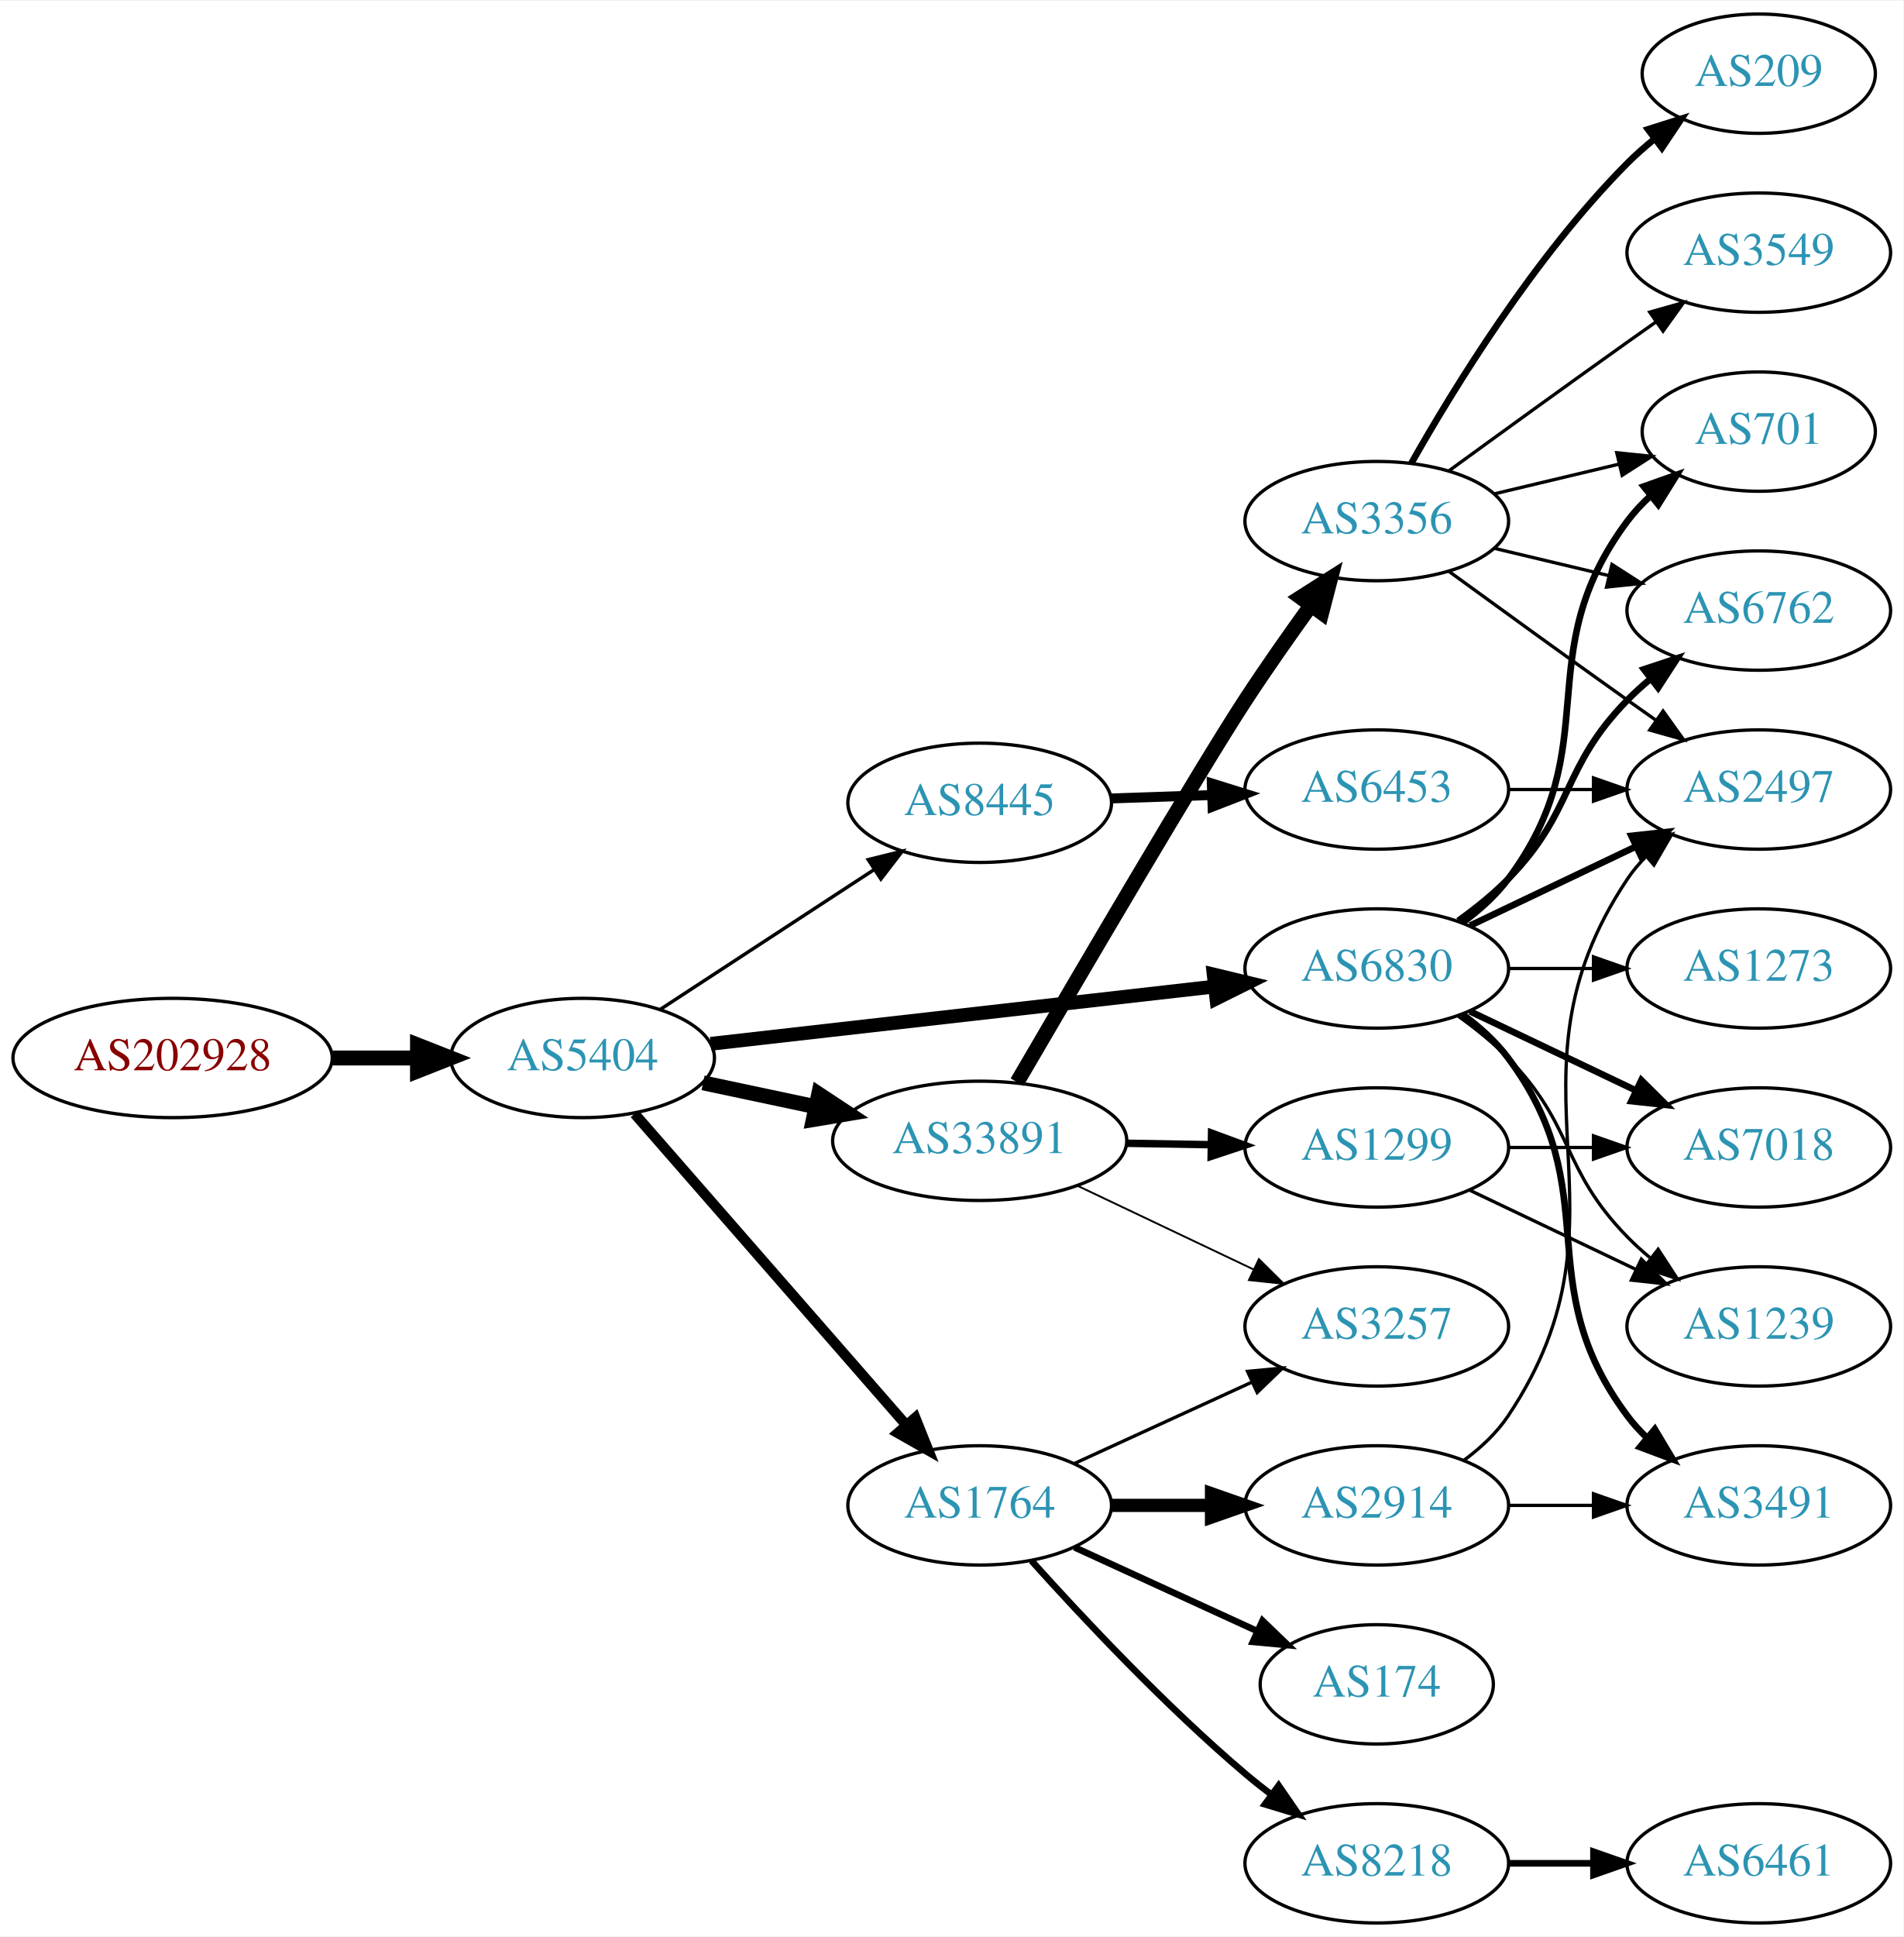
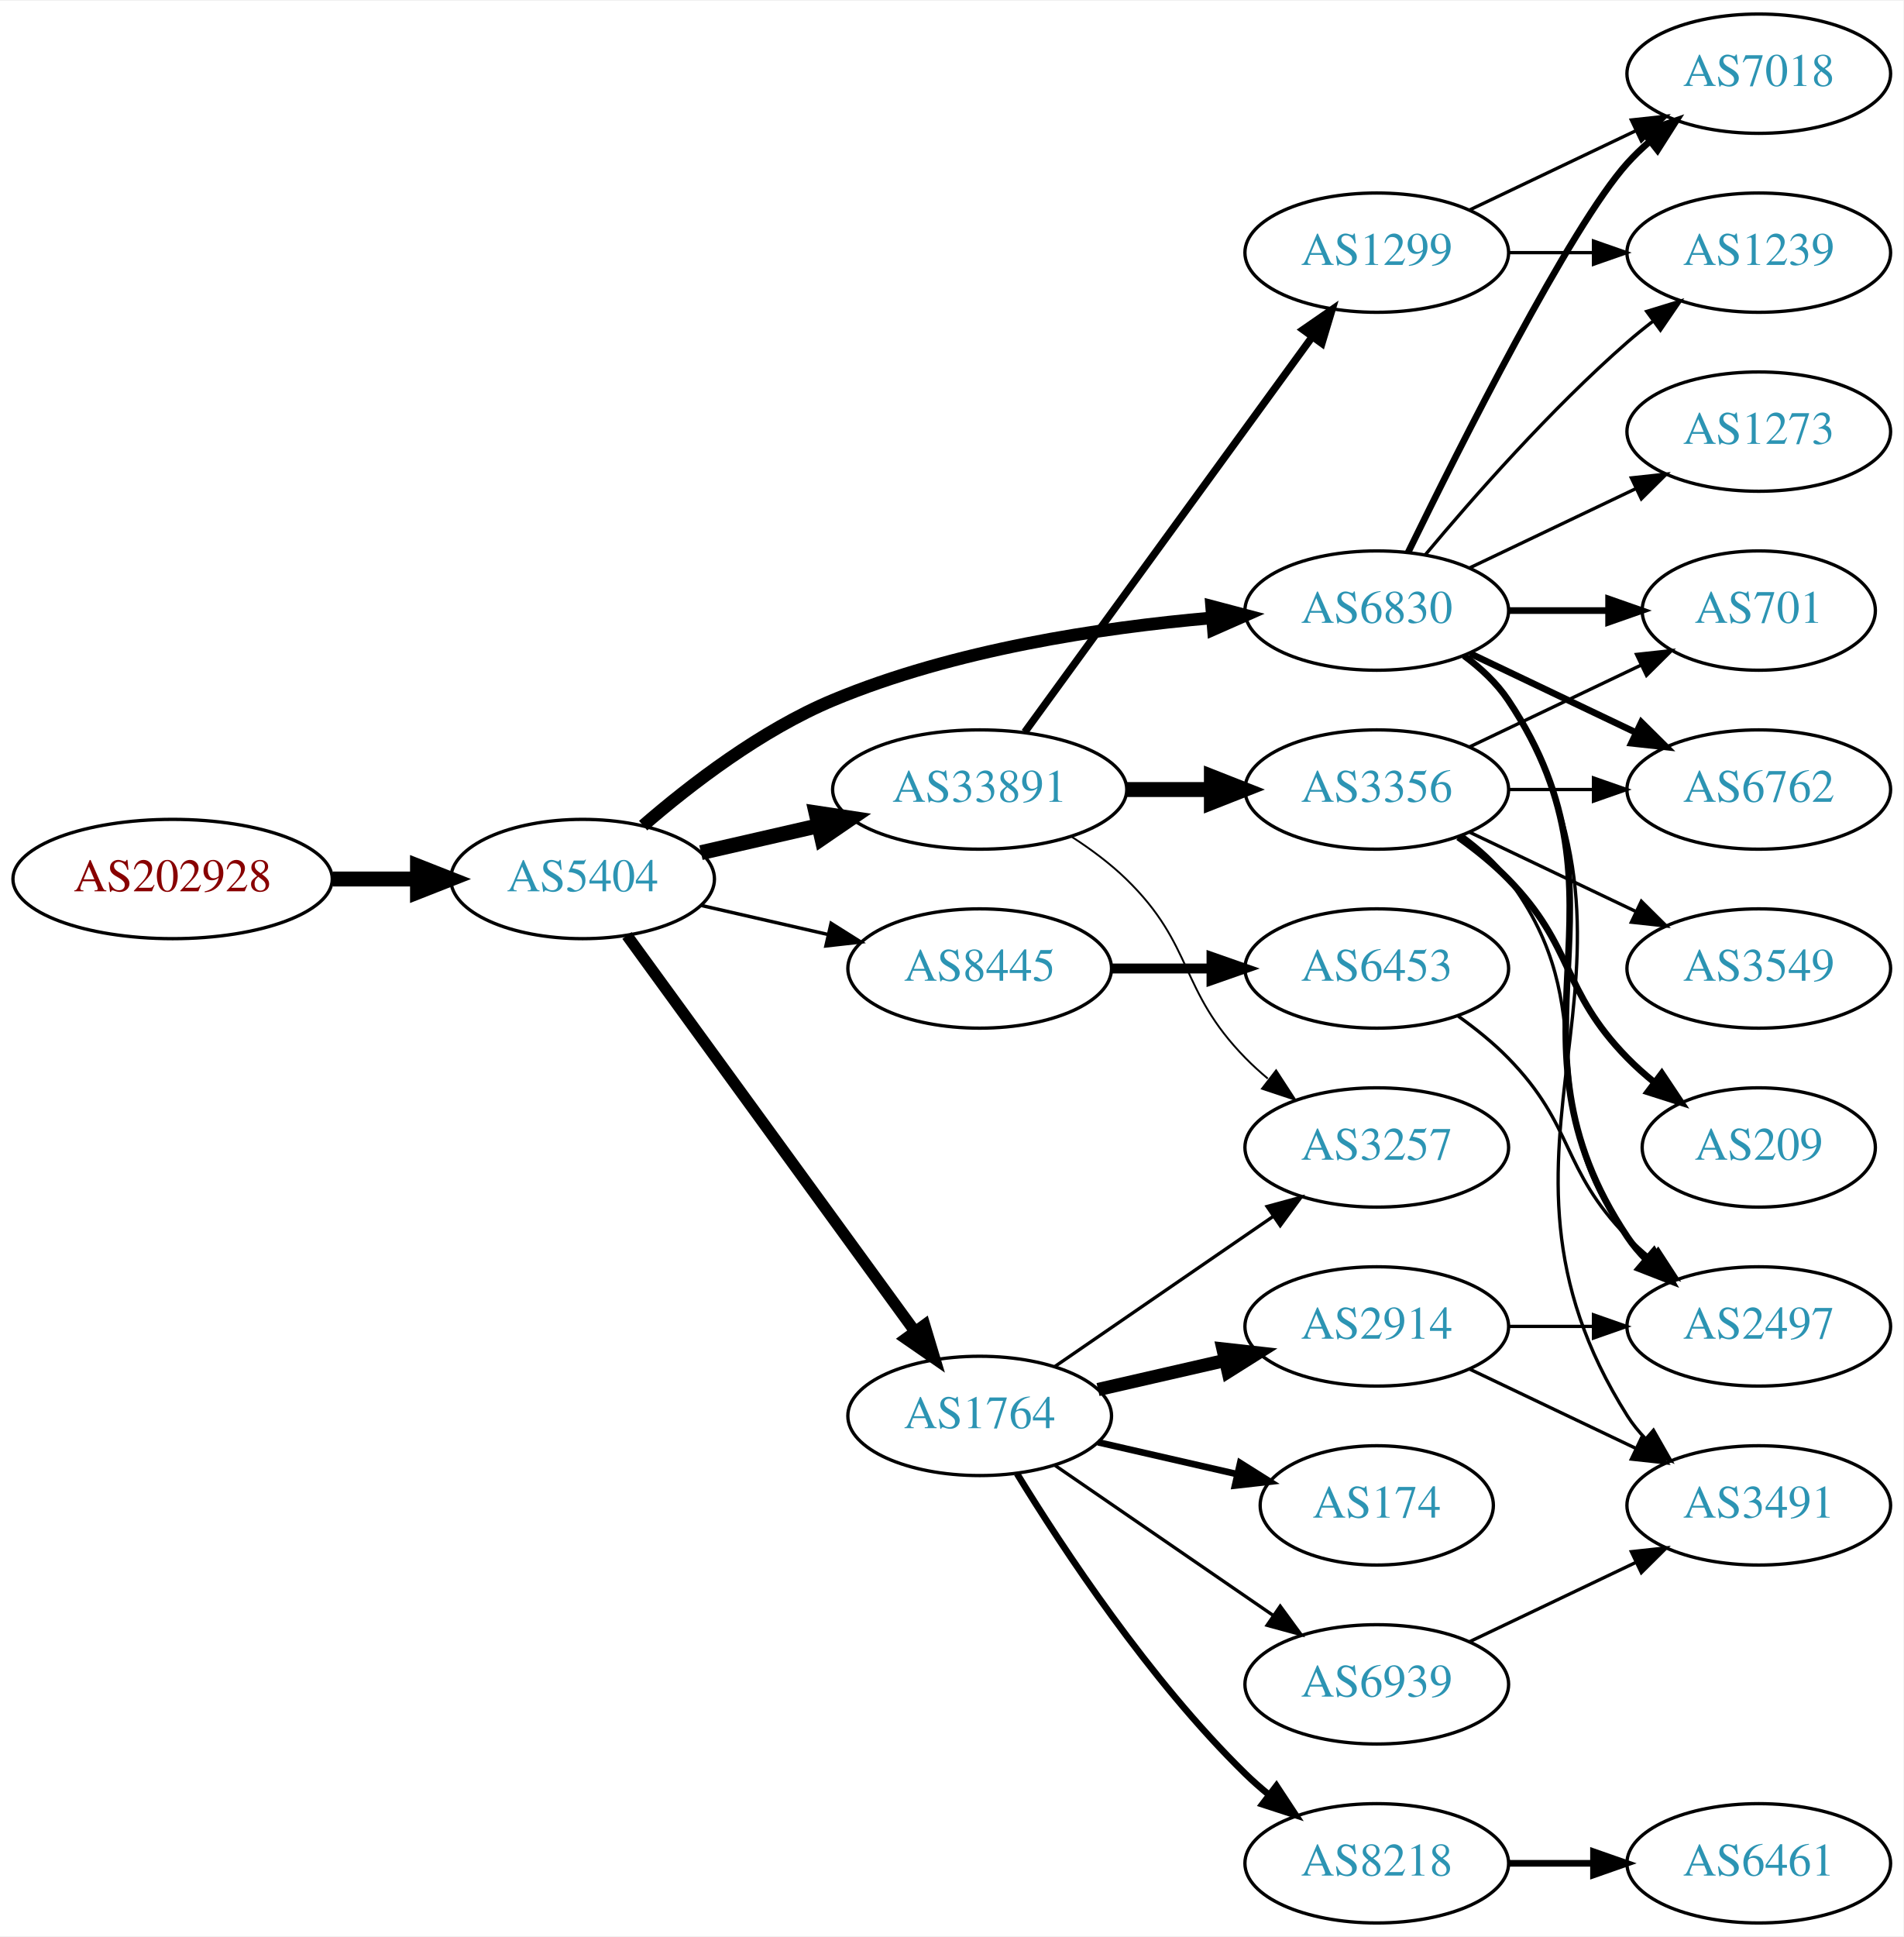
<svg xmlns="http://www.w3.org/2000/svg" xmlns:xlink="http://www.w3.org/1999/xlink" width="574pt" height="584pt" viewBox="0.00 0.00 574.46 584.00">
  <g id="graph0" class="graph" transform="scale(1 1) rotate(0) translate(4 580)">
    <polygon fill="white" stroke="none" points="-4,4 -4,-580 570.463,-580 570.463,4 -4,4" />
    <g id="node1" class="node">
      <g id="a_node1">
        <a xlink:href="/asn/202928" xlink:title="AS202928 ~ z-ix.net [AT]">
-           <ellipse fill="#ffffff" stroke="black" cx="48.096" cy="-261" rx="48.192" ry="18" />
-           <text text-anchor="middle" x="48.096" y="-257.3" font-family="Times,serif" font-size="14.00" fill="#880000">AS202928</text>
+           <ellipse fill="#ffffff" stroke="black" cx="48.096" cy="-315" rx="48.192" ry="18" />
+           <text text-anchor="middle" x="48.096" y="-311.3" font-family="Times,serif" font-size="14.00" fill="#880000">AS202928</text>
        </a>
      </g>
    </g>
    <g id="node2" class="node">
      <g id="a_node2">
        <a xlink:href="/asn/5404" xlink:title="AS5404 ~ ASN conova communications GmbH [AT]">
-           <ellipse fill="#ffffff" stroke="black" cx="171.838" cy="-261" rx="39.794" ry="18" />
-           <text text-anchor="middle" x="171.838" y="-257.3" font-family="Times,serif" font-size="14.00" fill="#2c94b3">AS5404</text>
+           <ellipse fill="#ffffff" stroke="black" cx="171.838" cy="-315" rx="39.794" ry="18" />
+           <text text-anchor="middle" x="171.838" y="-311.3" font-family="Times,serif" font-size="14.00" fill="#2c94b3">AS5404</text>
        </a>
      </g>
    </g>
    <g id="edge1" class="edge">
-       <path fill="none" stroke="black" stroke-width="4.5" d="M96.513,-261C104.867,-261 113.577,-261 121.969,-261" />
-       <polygon fill="black" stroke="black" stroke-width="4.5" points="122.004,-264.938 132.004,-261 122.004,-257.063 122.004,-264.938" />
+       <path fill="none" stroke="black" stroke-width="4.5" d="M96.513,-315C104.867,-315 113.577,-315 121.969,-315" />
+       <polygon fill="black" stroke="black" stroke-width="4.5" points="122.004,-318.938 132.004,-315 122.004,-311.063 122.004,-318.938" />
    </g>
    <g id="node3" class="node">
      <g id="a_node3">
-         <a xlink:href="/asn/33891" xlink:title="AS33891 ~ CORE-BACKBONE GMBH GLOBAL NETWORK [DE]">
-           <ellipse fill="#ffffff" stroke="black" cx="291.681" cy="-236" rx="44.393" ry="18" />
-           <text text-anchor="middle" x="291.681" y="-232.3" font-family="Times,serif" font-size="14.00" fill="#2c94b3">AS33891</text>
+         <a xlink:href="/asn/8445" xlink:title="AS8445 ~ SALZBURG-AG-AS [AT]">
+           <ellipse fill="#ffffff" stroke="black" cx="291.681" cy="-288" rx="39.794" ry="18" />
+           <text text-anchor="middle" x="291.681" y="-284.3" font-family="Times,serif" font-size="14.00" fill="#2c94b3">AS8445</text>
        </a>
      </g>
    </g>
    <g id="edge2" class="edge">
-       <path fill="none" stroke="black" stroke-width="4.5" d="M208.195,-253.499C218.891,-251.23 230.829,-248.697 242.226,-246.279" />
-       <polygon fill="black" stroke="black" stroke-width="4.5" points="243.094,-250.121 252.059,-244.194 241.459,-242.417 243.094,-250.121" />
+       <path fill="none" stroke="black" stroke-width="1.038" d="M207.557,-307.045C219.557,-304.296 233.178,-301.175 245.871,-298.267" />
+       <polygon fill="black" stroke="black" stroke-width="1.038" points="246.836,-301.636 255.802,-295.991 245.273,-294.813 246.836,-301.636" />
    </g>
    <g id="node4" class="node">
      <g id="a_node4">
-         <a xlink:href="/asn/8445" xlink:title="AS8445 ~ SALZBURG-AG-AS [AT]">
-           <ellipse fill="#ffffff" stroke="black" cx="291.681" cy="-338" rx="39.794" ry="18" />
-           <text text-anchor="middle" x="291.681" y="-334.3" font-family="Times,serif" font-size="14.00" fill="#2c94b3">AS8445</text>
+         <a xlink:href="/asn/1764" xlink:title="AS1764 ~ NEXTLAYER-AS [AT]">
+           <ellipse fill="#ffffff" stroke="black" cx="291.681" cy="-153" rx="39.794" ry="18" />
+           <text text-anchor="middle" x="291.681" y="-149.3" font-family="Times,serif" font-size="14.00" fill="#2c94b3">AS1764</text>
        </a>
      </g>
    </g>
    <g id="edge3" class="edge">
-       <path fill="none" stroke="black" stroke-width="1.038" d="M195.281,-275.664C213.546,-287.599 239.523,-304.573 259.759,-317.795" />
-       <polygon fill="black" stroke="black" stroke-width="1.038" points="258.036,-320.85 268.321,-323.39 261.865,-314.99 258.036,-320.85" />
+       <path fill="none" stroke="black" stroke-width="3.462" d="M185.226,-297.969C205.948,-269.483 247.752,-212.015 272.039,-178.626" />
+       <polygon fill="black" stroke="black" stroke-width="3.462" points="275.051,-180.436 278.103,-170.29 269.39,-176.318 275.051,-180.436" />
    </g>
    <g id="node5" class="node">
      <g id="a_node5">
-         <a xlink:href="/asn/1764" xlink:title="AS1764 ~ NEXTLAYER-AS [AT]">
-           <ellipse fill="#ffffff" stroke="black" cx="291.681" cy="-126" rx="39.794" ry="18" />
-           <text text-anchor="middle" x="291.681" y="-122.3" font-family="Times,serif" font-size="14.00" fill="#2c94b3">AS1764</text>
+         <a xlink:href="/asn/33891" xlink:title="AS33891 ~ CORE-BACKBONE GMBH GLOBAL NETWORK [DE]">
+           <ellipse fill="#ffffff" stroke="black" cx="291.681" cy="-342" rx="44.393" ry="18" />
+           <text text-anchor="middle" x="291.681" y="-338.3" font-family="Times,serif" font-size="14.00" fill="#2c94b3">AS33891</text>
        </a>
      </g>
    </g>
    <g id="edge4" class="edge">
-       <path fill="none" stroke="black" stroke-width="3.115" d="M187.525,-244.175C208.101,-220.603 245.639,-177.6 269.312,-150.48" />
-       <polygon fill="black" stroke="black" stroke-width="3.115" points="272.24,-152.448 276.179,-142.613 266.966,-147.845 272.24,-152.448" />
+       <path fill="none" stroke="black" stroke-width="4.5" d="M207.557,-322.955C218.696,-325.507 231.231,-328.379 243.124,-331.104" />
+       <polygon fill="black" stroke="black" stroke-width="4.5" points="242.291,-334.953 252.918,-333.348 244.05,-327.276 242.291,-334.953" />
    </g>
    <g id="node6" class="node">
      <g id="a_node6">
        <a xlink:href="/asn/6830" xlink:title="AS6830 ~ LibertyGlobal [AT]">
-           <ellipse fill="#ffffff" stroke="black" cx="411.523" cy="-288" rx="39.794" ry="18" />
-           <text text-anchor="middle" x="411.523" y="-284.3" font-family="Times,serif" font-size="14.00" fill="#2c94b3">AS6830</text>
+           <ellipse fill="#ffffff" stroke="black" cx="411.523" cy="-396" rx="39.794" ry="18" />
+           <text text-anchor="middle" x="411.523" y="-392.3" font-family="Times,serif" font-size="14.00" fill="#2c94b3">AS6830</text>
        </a>
      </g>
    </g>
    <g id="edge5" class="edge">
-       <path fill="none" stroke="black" stroke-width="4.154" d="M210.5,-265.278C251.668,-269.955 317.732,-277.459 362.574,-282.553" />
-       <polygon fill="black" stroke="black" stroke-width="4.154" points="362.298,-286.18 372.645,-283.697 363.119,-278.957 362.298,-286.18" />
+       <path fill="none" stroke="black" stroke-width="3.808" d="M190.11,-331.109C204.392,-343.486 225.784,-359.948 247.484,-369 283.922,-384.199 328.295,-390.86 361.544,-393.77" />
+       <polygon fill="black" stroke="black" stroke-width="3.808" points="361.68,-397.291 371.925,-394.589 362.231,-390.313 361.68,-397.291" />
    </g>
    <g id="node7" class="node">
      <g id="a_node7">
-         <a xlink:href="/asn/3257" xlink:title="AS3257 ~ GTT [DE]">
-           <ellipse fill="#ffffff" stroke="black" cx="411.523" cy="-180" rx="39.794" ry="18" />
-           <text text-anchor="middle" x="411.523" y="-176.3" font-family="Times,serif" font-size="14.00" fill="#2c94b3">AS3257</text>
+         <a xlink:href="/asn/6453" xlink:title="AS6453 ~ TATA COMMUNICATIONS (AMERICA) INC [US]">
+           <ellipse fill="#ffffff" stroke="black" cx="411.523" cy="-288" rx="39.794" ry="18" />
+           <text text-anchor="middle" x="411.523" y="-284.3" font-family="Times,serif" font-size="14.00" fill="#2c94b3">AS6453</text>
        </a>
      </g>
    </g>
    <g id="edge6" class="edge">
-       <path fill="none" stroke="black" stroke-width="0.562" d="M321.207,-222.444C337.185,-214.851 357.268,-205.307 374.343,-197.193" />
-       <polygon fill="black" stroke="black" stroke-width="0.562" points="375.944,-200.308 383.474,-192.854 372.939,-193.985 375.944,-200.308" />
+       <path fill="none" stroke="black" stroke-width="3" d="M331.593,-288C341.146,-288 351.496,-288 361.459,-288" />
+       <polygon fill="black" stroke="black" stroke-width="3" points="361.651,-291.5 371.651,-288 361.651,-284.5 361.651,-291.5" />
    </g>
    <g id="node8" class="node">
      <g id="a_node8">
-         <a xlink:href="/asn/1299" xlink:title="AS1299 ~ Telia Carrier [EU]">
-           <ellipse fill="#ffffff" stroke="black" cx="411.523" cy="-234" rx="39.794" ry="18" />
-           <text text-anchor="middle" x="411.523" y="-230.3" font-family="Times,serif" font-size="14.00" fill="#2c94b3">AS1299</text>
-         </a>
-       </g>
-     </g>
-     <g id="edge7" class="edge">
-       <path fill="none" stroke="black" stroke-width="2.25" d="M335.892,-235.267C344.204,-235.126 352.967,-234.977 361.449,-234.833" />
-       <polygon fill="black" stroke="black" stroke-width="2.25" points="361.669,-238.33 371.608,-234.66 361.55,-231.331 361.669,-238.33" />
-     </g>
-     <g id="node9" class="node">
-       <g id="a_node9">
-         <a xlink:href="/asn/3356" xlink:title="AS3356 ~ Level 3 Parent, LLC [US]">
-           <ellipse fill="#ffffff" stroke="black" cx="411.523" cy="-423" rx="39.794" ry="18" />
-           <text text-anchor="middle" x="411.523" y="-419.3" font-family="Times,serif" font-size="14.00" fill="#2c94b3">AS3356</text>
-         </a>
-       </g>
-     </g>
-     <g id="edge8" class="edge">
-       <path fill="none" stroke="black" stroke-width="4.5" d="M302.972,-253.702C321.048,-284.72 357.904,-347.633 371.877,-369 378.092,-378.506 385.247,-388.692 391.698,-397.628" />
-       <polygon fill="black" stroke="black" stroke-width="4.5" points="388.543,-399.984 397.614,-405.749 394.908,-395.347 388.543,-399.984" />
-     </g>
-     <g id="node17" class="node">
-       <g id="a_node17">
-         <a xlink:href="/asn/6453" xlink:title="AS6453 ~ TATA COMMUNICATIONS (AMERICA) INC [US]">
-           <ellipse fill="#ffffff" stroke="black" cx="411.523" cy="-342" rx="39.794" ry="18" />
-           <text text-anchor="middle" x="411.523" y="-338.3" font-family="Times,serif" font-size="14.00" fill="#2c94b3">AS6453</text>
-         </a>
-       </g>
-     </g>
-     <g id="edge16" class="edge">
-       <path fill="none" stroke="black" stroke-width="3" d="M331.267,-339.31C341.033,-339.641 351.65,-340.002 361.844,-340.348" />
-       <polygon fill="black" stroke="black" stroke-width="3" points="361.737,-343.846 371.85,-340.687 361.975,-336.85 361.737,-343.846" />
-     </g>
-     <g id="edge20" class="edge">
-       <path fill="none" stroke="black" d="M320.309,-138.661C336.266,-145.973 356.537,-155.261 373.82,-163.181" />
-       <polygon fill="black" stroke="black" points="372.518,-166.435 383.067,-167.419 375.434,-160.071 372.518,-166.435" />
-     </g>
-     <g id="node18" class="node">
-       <g id="a_node18">
-         <a xlink:href="/asn/174" xlink:title="AS174 ~ Cogent Communications [US]">
-           <ellipse fill="#ffffff" stroke="black" cx="411.523" cy="-72" rx="35.194" ry="18" />
-           <text text-anchor="middle" x="411.523" y="-68.3" font-family="Times,serif" font-size="14.00" fill="#2c94b3">AS174</text>
-         </a>
-       </g>
-     </g>
-     <g id="edge17" class="edge">
-       <path fill="none" stroke="black" stroke-width="2" d="M320.309,-113.339C336.726,-105.817 357.707,-96.202 375.304,-88.139" />
-       <polygon fill="black" stroke="black" stroke-width="2" points="377.048,-91.189 384.681,-83.842 374.132,-84.826 377.048,-91.189" />
-     </g>
-     <g id="node19" class="node">
-       <g id="a_node19">
-         <a xlink:href="/asn/2914" xlink:title="AS2914 ~ NTT America, Inc. [US]">
-           <ellipse fill="#ffffff" stroke="black" cx="411.523" cy="-126" rx="39.794" ry="18" />
-           <text text-anchor="middle" x="411.523" y="-122.3" font-family="Times,serif" font-size="14.00" fill="#2c94b3">AS2914</text>
-         </a>
-       </g>
-     </g>
-     <g id="edge18" class="edge">
-       <path fill="none" stroke="black" stroke-width="4" d="M331.593,-126C341.146,-126 351.496,-126 361.459,-126" />
-       <polygon fill="black" stroke="black" stroke-width="4" points="361.651,-129.5 371.651,-126 361.651,-122.5 361.651,-129.5" />
-     </g>
-     <g id="node20" class="node">
-       <g id="a_node20">
        <a xlink:href="/asn/8218" xlink:title="AS8218 ~ legacy Neotelecoms [FR]">
          <ellipse fill="#ffffff" stroke="black" cx="411.523" cy="-18" rx="39.794" ry="18" />
          <text text-anchor="middle" x="411.523" y="-14.3" font-family="Times,serif" font-size="14.00" fill="#2c94b3">AS8218</text>
        </a>
      </g>
    </g>
-     <g id="edge19" class="edge">
-       <path fill="none" stroke="black" stroke-width="2" d="M307.327,-109.275C322.627,-92.235 347.725,-65.477 371.877,-45 374.374,-42.883 377.034,-40.768 379.746,-38.707" />
-       <polygon fill="black" stroke="black" stroke-width="2" points="381.912,-41.459 387.922,-32.734 377.782,-35.806 381.912,-41.459" />
+     <g id="edge7" class="edge">
+       <path fill="none" stroke="black" stroke-width="2" d="M302.946,-135.56C316.755,-113.009 342.944,-73.278 371.877,-45 374.017,-42.908 376.334,-40.863 378.734,-38.895" />
+       <polygon fill="black" stroke="black" stroke-width="2" points="381.244,-41.382 387.075,-32.536 377.001,-35.815 381.244,-41.382" />
+     </g>
+     <g id="node9" class="node">
+       <g id="a_node9">
+         <a xlink:href="/asn/2914" xlink:title="AS2914 ~ NTT America, Inc. [US]">
+           <ellipse fill="#ffffff" stroke="black" cx="411.523" cy="-180" rx="39.794" ry="18" />
+           <text text-anchor="middle" x="411.523" y="-176.3" font-family="Times,serif" font-size="14.00" fill="#2c94b3">AS2914</text>
+         </a>
+       </g>
+     </g>
+     <g id="edge8" class="edge">
+       <path fill="none" stroke="black" stroke-width="4" d="M327.4,-160.955C339.4,-163.704 353.021,-166.825 365.713,-169.733" />
+       <polygon fill="black" stroke="black" stroke-width="4" points="365.116,-173.187 375.645,-172.009 366.679,-166.364 365.116,-173.187" />
    </g>
    <g id="node10" class="node">
      <g id="a_node10">
-         <a xlink:href="/asn/7018" xlink:title="AS7018 ~ AT&amp;T Services, Inc. [US]">
-           <ellipse fill="#ffffff" stroke="black" cx="526.816" cy="-234" rx="39.794" ry="18" />
-           <text text-anchor="middle" x="526.816" y="-230.3" font-family="Times,serif" font-size="14.00" fill="#2c94b3">AS7018</text>
-         </a>
-       </g>
-     </g>
-     <g id="edge24" class="edge">
-       <path fill="none" stroke="black" stroke-width="2" d="M439.66,-275.066C454.654,-267.919 473.475,-258.948 489.698,-251.215" />
-       <polygon fill="black" stroke="black" stroke-width="2" points="491.38,-254.291 498.901,-246.829 488.368,-247.972 491.38,-254.291" />
+         <a xlink:href="/asn/174" xlink:title="AS174 ~ Cogent Communications [US]">
+           <ellipse fill="#ffffff" stroke="black" cx="411.523" cy="-126" rx="35.194" ry="18" />
+           <text text-anchor="middle" x="411.523" y="-122.3" font-family="Times,serif" font-size="14.00" fill="#2c94b3">AS174</text>
+         </a>
+       </g>
+     </g>
+     <g id="edge9" class="edge">
+       <path fill="none" stroke="black" stroke-width="2" d="M327.4,-145.045C340.492,-142.045 355.514,-138.604 369.155,-135.478" />
+       <polygon fill="black" stroke="black" stroke-width="2" points="370.297,-138.807 379.262,-133.162 368.733,-131.984 370.297,-138.807" />
    </g>
    <g id="node11" class="node">
      <g id="a_node11">
-         <a xlink:href="/asn/1239" xlink:title="AS1239 ~ Sprint [US]">
-           <ellipse fill="#ffffff" stroke="black" cx="526.816" cy="-180" rx="39.794" ry="18" />
-           <text text-anchor="middle" x="526.816" y="-176.3" font-family="Times,serif" font-size="14.00" fill="#2c94b3">AS1239</text>
-         </a>
-       </g>
-     </g>
-     <g id="edge25" class="edge">
-       <path fill="none" stroke="black" d="M436.117,-273.611C441.373,-269.852 446.705,-265.563 451.17,-261 471.342,-240.383 466.997,-227.617 487.17,-207 489.262,-204.861 491.546,-202.782 493.922,-200.79" />
-       <polygon fill="black" stroke="black" points="496.441,-203.268 502.222,-194.389 492.166,-197.725 496.441,-203.268" />
-     </g>
-     <g id="node13" class="node">
-       <g id="a_node13">
-         <a xlink:href="/asn/6762" xlink:title="AS6762 ~ TELECOM ITALIA SPARKLE S.p.A. [IT]">
-           <ellipse fill="#ffffff" stroke="black" cx="526.816" cy="-396" rx="39.794" ry="18" />
-           <text text-anchor="middle" x="526.816" y="-392.3" font-family="Times,serif" font-size="14.00" fill="#2c94b3">AS6762</text>
-         </a>
-       </g>
-     </g>
-     <g id="edge21" class="edge">
-       <path fill="none" stroke="black" stroke-width="2" d="M436.117,-302.389C441.373,-306.148 446.705,-310.437 451.17,-315 471.342,-335.617 466.997,-348.383 487.17,-369 489.262,-371.139 491.546,-373.218 493.922,-375.21" />
-       <polygon fill="black" stroke="black" stroke-width="2" points="492.166,-378.275 502.222,-381.611 496.441,-372.732 492.166,-378.275" />
+         <a xlink:href="/asn/6939" xlink:title="AS6939 ~ Hurricane Electric LLC [US]">
+           <ellipse fill="#ffffff" stroke="black" cx="411.523" cy="-72" rx="39.794" ry="18" />
+           <text text-anchor="middle" x="411.523" y="-68.3" font-family="Times,serif" font-size="14.00" fill="#2c94b3">AS6939</text>
+         </a>
+       </g>
+     </g>
+     <g id="edge10" class="edge">
+       <path fill="none" stroke="black" d="M314.295,-138.143C332.783,-125.435 359.597,-107.005 380.227,-92.825" />
+       <polygon fill="black" stroke="black" points="382.388,-95.586 388.647,-87.037 378.423,-89.817 382.388,-95.586" />
+     </g>
+     <g id="node12" class="node">
+       <g id="a_node12">
+         <a xlink:href="/asn/3257" xlink:title="AS3257 ~ GTT [DE]">
+           <ellipse fill="#ffffff" stroke="black" cx="411.523" cy="-234" rx="39.794" ry="18" />
+           <text text-anchor="middle" x="411.523" y="-230.3" font-family="Times,serif" font-size="14.00" fill="#2c94b3">AS3257</text>
+         </a>
+       </g>
+     </g>
+     <g id="edge11" class="edge">
+       <path fill="none" stroke="black" d="M314.295,-167.857C332.783,-180.565 359.597,-198.995 380.227,-213.175" />
+       <polygon fill="black" stroke="black" points="378.423,-216.183 388.647,-218.963 382.388,-210.414 378.423,-216.183" />
+     </g>
+     <g id="edge13" class="edge">
+       <path fill="none" stroke="black" stroke-width="0.562" d="M319.564,-327.671C325.289,-323.964 331.055,-319.682 335.877,-315 356.57,-294.906 351.704,-281.617 371.877,-261 373.969,-258.861 376.253,-256.782 378.63,-254.79" />
+       <polygon fill="black" stroke="black" stroke-width="0.562" points="381.148,-257.268 386.929,-248.389 376.873,-251.725 381.148,-257.268" />
+     </g>
+     <g id="node14" class="node">
+       <g id="a_node14">
+         <a xlink:href="/asn/3356" xlink:title="AS3356 ~ Level 3 Parent, LLC [US]">
+           <ellipse fill="#ffffff" stroke="black" cx="411.523" cy="-342" rx="39.794" ry="18" />
+           <text text-anchor="middle" x="411.523" y="-338.3" font-family="Times,serif" font-size="14.00" fill="#2c94b3">AS3356</text>
+         </a>
+       </g>
+     </g>
+     <g id="edge14" class="edge">
+       <path fill="none" stroke="black" stroke-width="4.5" d="M335.892,-342C344.204,-342 352.967,-342 361.449,-342" />
+       <polygon fill="black" stroke="black" stroke-width="4.5" points="361.608,-345.938 371.608,-342 361.608,-338.063 361.608,-345.938" />
    </g>
    <g id="node15" class="node">
      <g id="a_node15">
-         <a xlink:href="/asn/701" xlink:title="AS701 ~ UUNET [US]">
-           <ellipse fill="#ffffff" stroke="black" cx="526.816" cy="-450" rx="35.194" ry="18" />
-           <text text-anchor="middle" x="526.816" y="-446.3" font-family="Times,serif" font-size="14.00" fill="#2c94b3">AS701</text>
-         </a>
-       </g>
-     </g>
-     <g id="edge26" class="edge">
-       <path fill="none" stroke="black" stroke-width="2" d="M437.454,-301.882C442.53,-305.611 447.448,-310.016 451.17,-315 481.441,-355.542 456.898,-382.458 487.17,-423 489.177,-425.689 491.533,-428.209 494.074,-430.546" />
-       <polygon fill="black" stroke="black" stroke-width="2" points="492.103,-433.452 502.09,-436.989 496.489,-427.996 492.103,-433.452" />
+         <a xlink:href="/asn/1299" xlink:title="AS1299 ~ Telia Carrier [EU]">
+           <ellipse fill="#ffffff" stroke="black" cx="411.523" cy="-504" rx="39.794" ry="18" />
+           <text text-anchor="middle" x="411.523" y="-500.3" font-family="Times,serif" font-size="14.00" fill="#2c94b3">AS1299</text>
+         </a>
+       </g>
+     </g>
+     <g id="edge15" class="edge">
+       <path fill="none" stroke="black" stroke-width="2.25" d="M305.292,-359.337C326.113,-387.96 367.775,-445.233 391.964,-478.486" />
+       <polygon fill="black" stroke="black" stroke-width="2.25" points="389.29,-480.76 398.003,-486.788 394.95,-476.642 389.29,-480.76" />
    </g>
    <g id="node16" class="node">
      <g id="a_node16">
+         <a xlink:href="/asn/7018" xlink:title="AS7018 ~ AT&amp;T Services, Inc. [US]">
+           <ellipse fill="#ffffff" stroke="black" cx="526.816" cy="-558" rx="39.794" ry="18" />
+           <text text-anchor="middle" x="526.816" y="-554.3" font-family="Times,serif" font-size="14.00" fill="#2c94b3">AS7018</text>
+         </a>
+       </g>
+     </g>
+     <g id="edge16" class="edge">
+       <path fill="none" stroke="black" stroke-width="2" d="M420.961,-413.511C436.579,-445.509 469.966,-511.893 487.17,-531 489.172,-533.224 491.391,-535.363 493.723,-537.397" />
+       <polygon fill="black" stroke="black" stroke-width="2" points="491.921,-540.433 501.942,-543.873 496.254,-534.935 491.921,-540.433" />
+     </g>
+     <g id="node17" class="node">
+       <g id="a_node17">
        <a xlink:href="/asn/2497" xlink:title="AS2497 ~ Internet Initiative Japan Inc. [JP]">
+           <ellipse fill="#ffffff" stroke="black" cx="526.816" cy="-180" rx="39.794" ry="18" />
+           <text text-anchor="middle" x="526.816" y="-176.3" font-family="Times,serif" font-size="14.00" fill="#2c94b3">AS2497</text>
+         </a>
+       </g>
+     </g>
+     <g id="edge17" class="edge">
+       <path fill="none" stroke="black" stroke-width="2" d="M437.842,-382.393C442.898,-378.649 447.71,-374.169 451.17,-369 492.194,-307.706 446.145,-268.294 487.17,-207 488.791,-204.577 490.71,-202.305 492.812,-200.19" />
+       <polygon fill="black" stroke="black" stroke-width="2" points="495.179,-202.771 500.497,-193.607 490.625,-197.454 495.179,-202.771" />
+     </g>
+     <g id="node18" class="node">
+       <g id="a_node18">
+         <a xlink:href="/asn/6762" xlink:title="AS6762 ~ TELECOM ITALIA SPARKLE S.p.A. [IT]">
          <ellipse fill="#ffffff" stroke="black" cx="526.816" cy="-342" rx="39.794" ry="18" />
-           <text text-anchor="middle" x="526.816" y="-338.3" font-family="Times,serif" font-size="14.00" fill="#2c94b3">AS2497</text>
-         </a>
-       </g>
-     </g>
-     <g id="edge22" class="edge">
-       <path fill="none" stroke="black" stroke-width="2" d="M439.66,-300.934C454.654,-308.081 473.475,-317.052 489.698,-324.785" />
-       <polygon fill="black" stroke="black" stroke-width="2" points="488.368,-328.028 498.901,-329.171 491.38,-321.709 488.368,-328.028" />
-     </g>
-     <g id="node21" class="node">
-       <g id="a_node21">
+           <text text-anchor="middle" x="526.816" y="-338.3" font-family="Times,serif" font-size="14.00" fill="#2c94b3">AS6762</text>
+         </a>
+       </g>
+     </g>
+     <g id="edge18" class="edge">
+       <path fill="none" stroke="black" stroke-width="2" d="M439.66,-383.066C454.654,-375.919 473.475,-366.948 489.698,-359.215" />
+       <polygon fill="black" stroke="black" stroke-width="2" points="491.38,-362.291 498.901,-354.829 488.368,-355.972 491.38,-362.291" />
+     </g>
+     <g id="node19" class="node">
+       <g id="a_node19">
        <a xlink:href="/asn/3491" xlink:title="AS3491 ~ PCCW Global, Inc. [US]">
          <ellipse fill="#ffffff" stroke="black" cx="526.816" cy="-126" rx="39.794" ry="18" />
          <text text-anchor="middle" x="526.816" y="-122.3" font-family="Times,serif" font-size="14.00" fill="#2c94b3">AS3491</text>
        </a>
      </g>
    </g>
-     <g id="edge23" class="edge">
-       <path fill="none" stroke="black" stroke-width="2" d="M437.454,-274.118C442.53,-270.389 447.448,-265.984 451.17,-261 481.441,-220.458 456.898,-193.542 487.17,-153 488.914,-150.664 490.921,-148.455 493.085,-146.383" />
-       <polygon fill="black" stroke="black" stroke-width="2" points="495.444,-148.973 500.885,-139.882 490.963,-143.595 495.444,-148.973" />
+     <g id="edge19" class="edge">
+       <path fill="none" stroke="black" d="M438.049,-382.528C443.094,-378.777 447.849,-374.26 451.17,-369 503.119,-286.7 435.22,-235.3 487.17,-153 488.726,-150.534 490.598,-148.232 492.667,-146.095" />
+       <polygon fill="black" stroke="black" points="495.036,-148.673 500.29,-139.472 490.446,-143.389 495.036,-148.673" />
+     </g>
+     <g id="node20" class="node">
+       <g id="a_node20">
+         <a xlink:href="/asn/1239" xlink:title="AS1239 ~ Sprint [US]">
+           <ellipse fill="#ffffff" stroke="black" cx="526.816" cy="-504" rx="39.794" ry="18" />
+           <text text-anchor="middle" x="526.816" y="-500.3" font-family="Times,serif" font-size="14.00" fill="#2c94b3">AS1239</text>
+         </a>
+       </g>
+     </g>
+     <g id="edge20" class="edge">
+       <path fill="none" stroke="black" d="M426.153,-412.817C440.436,-429.929 463.982,-456.745 487.17,-477 489.635,-479.154 492.274,-481.294 494.971,-483.372" />
+       <polygon fill="black" stroke="black" points="492.996,-486.264 503.125,-489.37 497.144,-480.625 492.996,-486.264" />
+     </g>
+     <g id="node21" class="node">
+       <g id="a_node21">
+         <a xlink:href="/asn/701" xlink:title="AS701 ~ UUNET [US]">
+           <ellipse fill="#ffffff" stroke="black" cx="526.816" cy="-396" rx="35.194" ry="18" />
+           <text text-anchor="middle" x="526.816" y="-392.3" font-family="Times,serif" font-size="14.00" fill="#2c94b3">AS701</text>
+         </a>
+       </g>
+     </g>
+     <g id="edge21" class="edge">
+       <path fill="none" stroke="black" stroke-width="2" d="M451.195,-396C460.901,-396 471.391,-396 481.354,-396" />
+       <polygon fill="black" stroke="black" stroke-width="2" points="481.491,-399.5 491.491,-396 481.49,-392.5 481.491,-399.5" />
    </g>
    <g id="node22" class="node">
      <g id="a_node22">
        <a xlink:href="/asn/1273" xlink:title="AS1273 ~ Vodafone Group PLC [EU]">
-           <ellipse fill="#ffffff" stroke="black" cx="526.816" cy="-288" rx="39.794" ry="18" />
-           <text text-anchor="middle" x="526.816" y="-284.3" font-family="Times,serif" font-size="14.00" fill="#2c94b3">AS1273</text>
-         </a>
-       </g>
-     </g>
-     <g id="edge27" class="edge">
-       <path fill="none" stroke="black" d="M451.195,-288C459.398,-288 468.162,-288 476.694,-288" />
-       <polygon fill="black" stroke="black" points="476.934,-291.5 486.934,-288 476.933,-284.5 476.934,-291.5" />
-     </g>
-     <g id="edge9" class="edge">
-       <path fill="none" stroke="black" d="M451.195,-234C459.398,-234 468.162,-234 476.694,-234" />
-       <polygon fill="black" stroke="black" points="476.934,-237.5 486.934,-234 476.933,-230.5 476.934,-237.5" />
-     </g>
-     <g id="edge10" class="edge">
-       <path fill="none" stroke="black" d="M439.66,-221.066C454.654,-213.919 473.475,-204.948 489.698,-197.215" />
-       <polygon fill="black" stroke="black" points="491.38,-200.291 498.901,-192.829 488.368,-193.972 491.38,-200.291" />
-     </g>
-     <g id="node12" class="node">
-       <g id="a_node12">
-         <a xlink:href="/asn/209" xlink:title="AS209 ~ CenturyLink Communications, LLC [US]">
-           <ellipse fill="#ffffff" stroke="black" cx="526.816" cy="-558" rx="35.194" ry="18" />
-           <text text-anchor="middle" x="526.816" y="-554.3" font-family="Times,serif" font-size="14.00" fill="#2c94b3">AS209</text>
-         </a>
-       </g>
-     </g>
-     <g id="edge11" class="edge">
-       <path fill="none" stroke="black" stroke-width="2" d="M421.983,-440.49C434.765,-463.096 459.197,-502.886 487.17,-531 489.67,-533.513 492.43,-535.949 495.292,-538.261" />
-       <polygon fill="black" stroke="black" stroke-width="2" points="493.39,-541.21 503.489,-544.413 497.592,-535.611 493.39,-541.21" />
-     </g>
-     <g id="edge12" class="edge">
-       <path fill="none" stroke="black" d="M447.13,-414.752C458.002,-412.162 470.156,-409.265 481.598,-406.538" />
-       <polygon fill="black" stroke="black" points="482.505,-409.92 491.421,-404.197 480.882,-403.111 482.505,-409.92" />
-     </g>
-     <g id="node14" class="node">
-       <g id="a_node14">
-         <a xlink:href="/asn/3549" xlink:title="AS3549 ~ Level 3 Parent, LLC [US]">
-           <ellipse fill="#ffffff" stroke="black" cx="526.816" cy="-504" rx="39.794" ry="18" />
-           <text text-anchor="middle" x="526.816" y="-500.3" font-family="Times,serif" font-size="14.00" fill="#2c94b3">AS3549</text>
-         </a>
-       </g>
-     </g>
-     <g id="edge13" class="edge">
-       <path fill="none" stroke="black" d="M433.371,-438.222C448.305,-449.091 468.919,-464.025 487.17,-477 489.99,-479.005 492.933,-481.085 495.881,-483.159" />
-       <polygon fill="black" stroke="black" points="493.908,-486.05 504.106,-488.926 497.927,-480.319 493.908,-486.05" />
-     </g>
-     <g id="edge14" class="edge">
-       <path fill="none" stroke="black" d="M447.13,-431.248C458.925,-434.058 472.229,-437.229 484.497,-440.153" />
-       <polygon fill="black" stroke="black" points="483.963,-443.624 494.502,-442.537 485.586,-436.814 483.963,-443.624" />
-     </g>
-     <g id="edge15" class="edge">
-       <path fill="none" stroke="black" d="M433.371,-407.778C448.305,-396.909 468.919,-381.975 487.17,-369 489.99,-366.995 492.933,-364.915 495.881,-362.841" />
-       <polygon fill="black" stroke="black" points="497.927,-365.681 504.106,-357.074 493.908,-359.95 497.927,-365.681" />
-     </g>
-     <g id="edge31" class="edge">
-       <path fill="none" stroke="black" d="M451.195,-342C459.398,-342 468.162,-342 476.694,-342" />
-       <polygon fill="black" stroke="black" points="476.934,-345.5 486.934,-342 476.933,-338.5 476.934,-345.5" />
-     </g>
-     <g id="edge29" class="edge">
-       <path fill="none" stroke="black" d="M437.842,-139.607C442.898,-143.351 447.71,-147.831 451.17,-153 492.194,-214.294 446.145,-253.706 487.17,-315 488.791,-317.423 490.71,-319.695 492.812,-321.81" />
-       <polygon fill="black" stroke="black" points="490.625,-324.546 500.497,-328.393 495.179,-319.229 490.625,-324.546" />
-     </g>
-     <g id="edge28" class="edge">
-       <path fill="none" stroke="black" d="M451.195,-126C459.398,-126 468.162,-126 476.694,-126" />
-       <polygon fill="black" stroke="black" points="476.934,-129.5 486.934,-126 476.933,-122.5 476.934,-129.5" />
-     </g>
-     <g id="node23" class="node">
-       <g id="a_node23">
+           <ellipse fill="#ffffff" stroke="black" cx="526.816" cy="-450" rx="39.794" ry="18" />
+           <text text-anchor="middle" x="526.816" y="-446.3" font-family="Times,serif" font-size="14.00" fill="#2c94b3">AS1273</text>
+         </a>
+       </g>
+     </g>
+     <g id="edge22" class="edge">
+       <path fill="none" stroke="black" d="M439.66,-408.934C454.654,-416.081 473.475,-425.052 489.698,-432.785" />
+       <polygon fill="black" stroke="black" points="488.368,-436.028 498.901,-437.171 491.38,-429.709 488.368,-436.028" />
+     </g>
+     <g id="edge32" class="edge">
+       <path fill="none" stroke="black" d="M436.117,-273.611C441.373,-269.852 446.705,-265.563 451.17,-261 471.342,-240.383 466.997,-227.617 487.17,-207 489.262,-204.861 491.546,-202.782 493.922,-200.79" />
+       <polygon fill="black" stroke="black" points="496.441,-203.268 502.222,-194.389 492.166,-197.725 496.441,-203.268" />
+     </g>
+     <g id="node13" class="node">
+       <g id="a_node13">
        <a xlink:href="/asn/6461" xlink:title="AS6461 ~ Zayo Bandwidth [US]">
          <ellipse fill="#ffffff" stroke="black" cx="526.816" cy="-18" rx="39.794" ry="18" />
          <text text-anchor="middle" x="526.816" y="-14.3" font-family="Times,serif" font-size="14.00" fill="#2c94b3">AS6461</text>
        </a>
      </g>
    </g>
-     <g id="edge30" class="edge">
+     <g id="edge12" class="edge">
      <path fill="none" stroke="black" stroke-width="2" d="M451.195,-18C459.398,-18 468.162,-18 476.694,-18" />
      <polygon fill="black" stroke="black" stroke-width="2" points="476.934,-21.5 486.934,-18 476.933,-14.5 476.934,-21.5" />
    </g>
+     <g id="edge31" class="edge">
+       <path fill="none" stroke="black" d="M451.195,-180C459.398,-180 468.162,-180 476.694,-180" />
+       <polygon fill="black" stroke="black" points="476.934,-183.5 486.934,-180 476.933,-176.5 476.934,-183.5" />
+     </g>
+     <g id="edge30" class="edge">
+       <path fill="none" stroke="black" d="M439.66,-167.066C454.654,-159.919 473.475,-150.948 489.698,-143.215" />
+       <polygon fill="black" stroke="black" points="491.38,-146.291 498.901,-138.829 488.368,-139.972 491.38,-146.291" />
+     </g>
+     <g id="edge33" class="edge">
+       <path fill="none" stroke="black" d="M439.66,-84.934C454.654,-92.081 473.475,-101.052 489.698,-108.785" />
+       <polygon fill="black" stroke="black" points="488.368,-112.028 498.901,-113.171 491.38,-105.709 488.368,-112.028" />
+     </g>
+     <g id="edge24" class="edge">
+       <path fill="none" stroke="black" d="M437.454,-328.118C442.53,-324.389 447.448,-319.984 451.17,-315 481.441,-274.458 456.898,-247.542 487.17,-207 488.914,-204.664 490.921,-202.455 493.085,-200.383" />
+       <polygon fill="black" stroke="black" points="495.444,-202.973 500.885,-193.882 490.963,-197.595 495.444,-202.973" />
+     </g>
+     <g id="edge25" class="edge">
+       <path fill="none" stroke="black" d="M451.195,-342C459.398,-342 468.162,-342 476.694,-342" />
+       <polygon fill="black" stroke="black" points="476.934,-345.5 486.934,-342 476.933,-338.5 476.934,-345.5" />
+     </g>
+     <g id="edge27" class="edge">
+       <path fill="none" stroke="black" d="M439.66,-354.934C455.091,-362.29 474.577,-371.577 491.112,-379.459" />
+       <polygon fill="black" stroke="black" points="489.921,-382.768 500.454,-383.911 492.933,-376.449 489.921,-382.768" />
+     </g>
+     <g id="node23" class="node">
+       <g id="a_node23">
+         <a xlink:href="/asn/3549" xlink:title="AS3549 ~ Level 3 Parent, LLC [US]">
+           <ellipse fill="#ffffff" stroke="black" cx="526.816" cy="-288" rx="39.794" ry="18" />
+           <text text-anchor="middle" x="526.816" y="-284.3" font-family="Times,serif" font-size="14.00" fill="#2c94b3">AS3549</text>
+         </a>
+       </g>
+     </g>
+     <g id="edge23" class="edge">
+       <path fill="none" stroke="black" d="M439.66,-329.066C454.654,-321.919 473.475,-312.948 489.698,-305.215" />
+       <polygon fill="black" stroke="black" points="491.38,-308.291 498.901,-300.829 488.368,-301.972 491.38,-308.291" />
+     </g>
+     <g id="node24" class="node">
+       <g id="a_node24">
+         <a xlink:href="/asn/209" xlink:title="AS209 ~ CenturyLink Communications, LLC [US]">
+           <ellipse fill="#ffffff" stroke="black" cx="526.816" cy="-234" rx="35.194" ry="18" />
+           <text text-anchor="middle" x="526.816" y="-230.3" font-family="Times,serif" font-size="14.00" fill="#2c94b3">AS209</text>
+         </a>
+       </g>
+     </g>
+     <g id="edge26" class="edge">
+       <path fill="none" stroke="black" stroke-width="2" d="M436.117,-327.611C441.373,-323.852 446.705,-319.563 451.17,-315 471.342,-294.383 466.997,-281.617 487.17,-261 489.649,-258.466 492.395,-256.017 495.248,-253.696" />
+       <polygon fill="black" stroke="black" stroke-width="2" points="497.55,-256.343 503.433,-247.532 493.339,-250.752 497.55,-256.343" />
+     </g>
+     <g id="edge29" class="edge">
+       <path fill="none" stroke="black" d="M439.66,-516.934C454.654,-524.081 473.475,-533.052 489.698,-540.785" />
+       <polygon fill="black" stroke="black" points="488.368,-544.028 498.901,-545.171 491.38,-537.709 488.368,-544.028" />
+     </g>
+     <g id="edge28" class="edge">
+       <path fill="none" stroke="black" d="M451.195,-504C459.398,-504 468.162,-504 476.694,-504" />
+       <polygon fill="black" stroke="black" points="476.934,-507.5 486.934,-504 476.933,-500.5 476.934,-507.5" />
+     </g>
  </g>
</svg>
